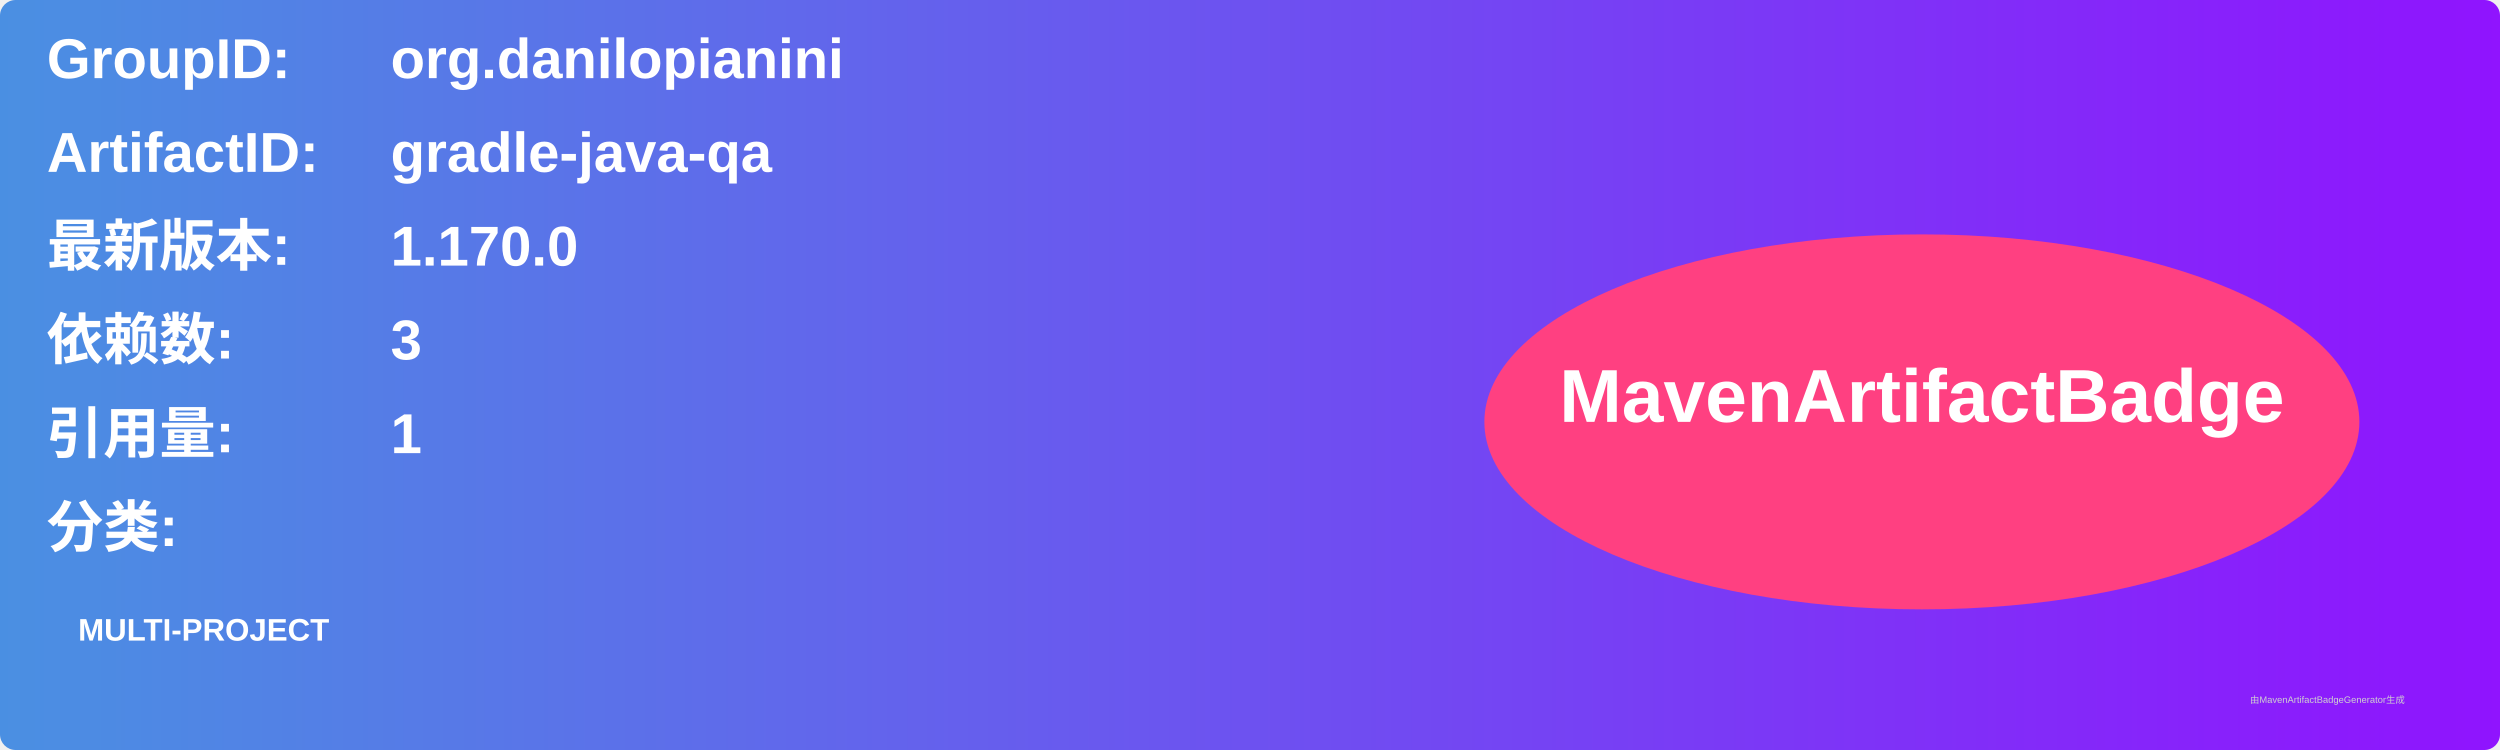
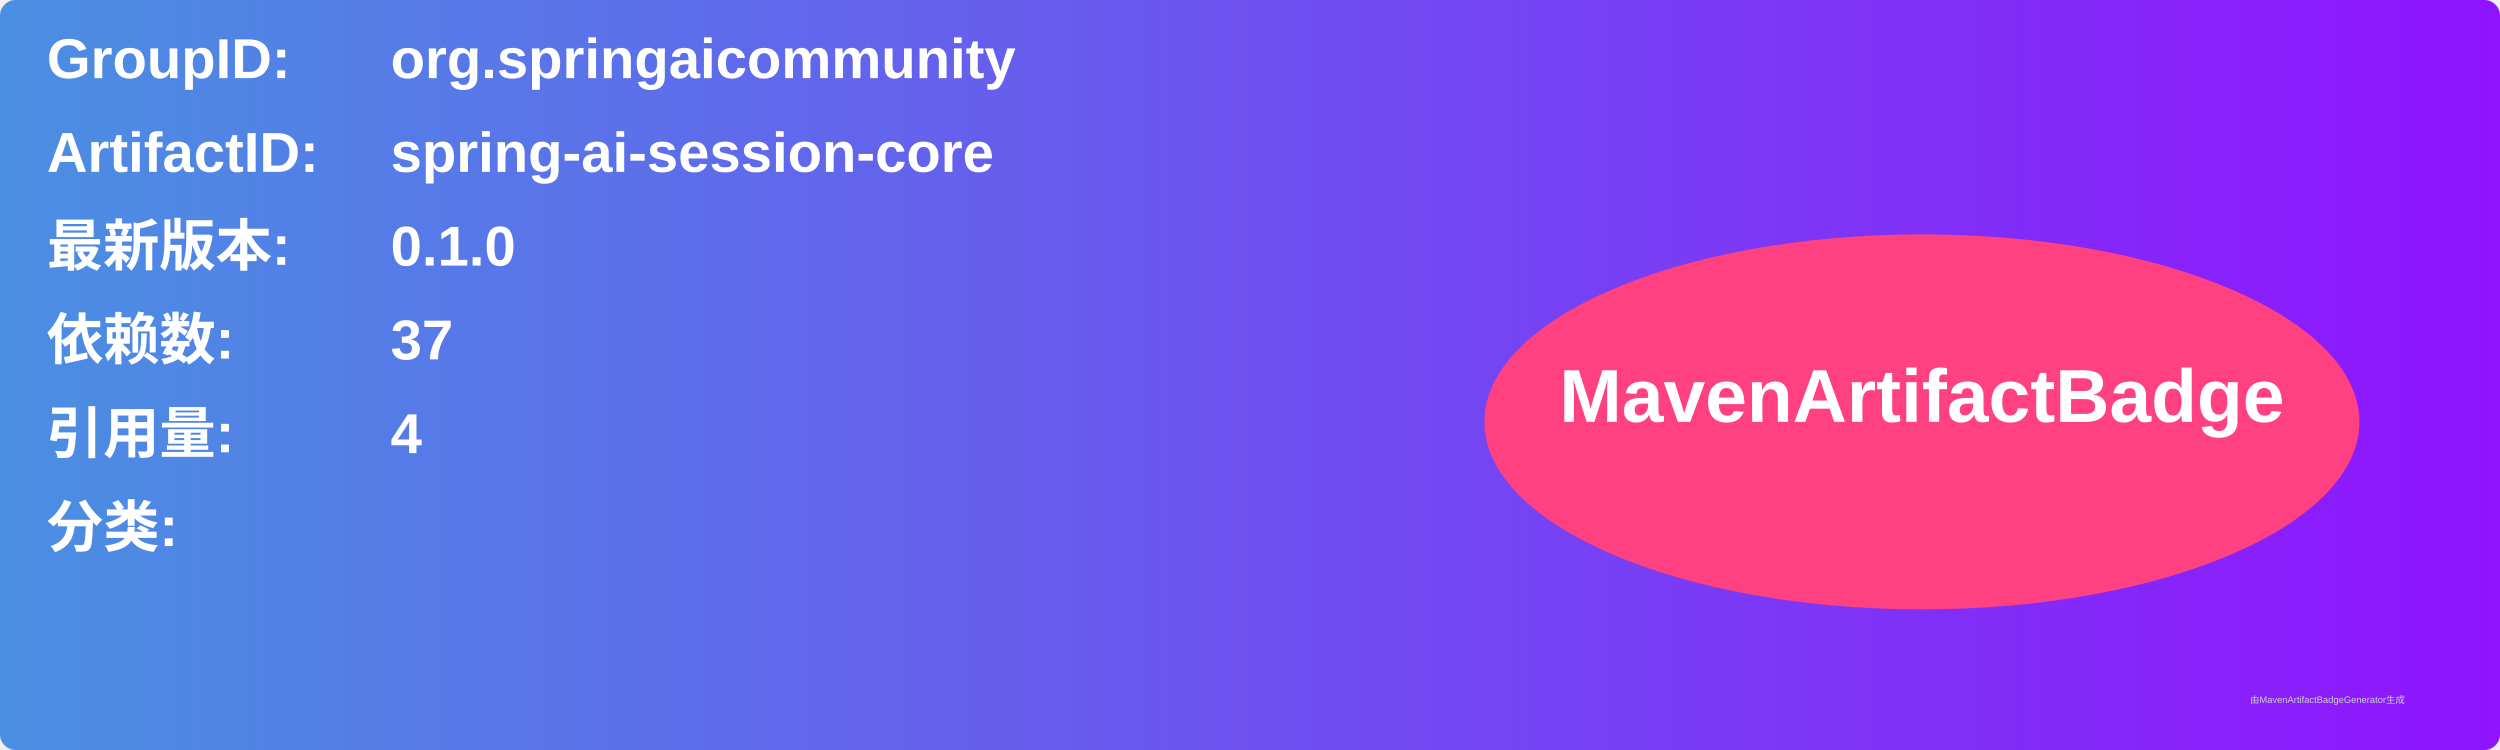
<svg xmlns="http://www.w3.org/2000/svg" width="800" height="240" viewBox="0 0 800 240">
  <linearGradient id="grad" x1="0%" y1="0%" x2="100%" y2="0%">
    <stop offset="0%" stop-color="#4a90e2" />
    <stop offset="100%" stop-color="#9013fe" />
  </linearGradient>
  <rect width="100%" height="100%" rx="5" ry="5" fill="url(#grad)" />
  <g transform="translate(15, 15)">
    <text x="0" y="10" font-family="Arial" font-size="18" fill="white" font-weight="bold" width="260">GroupID:</text>
-     <text x="110" y="10" font-family="Arial" font-size="18" fill="white" font-weight="bold" width="460">org.danilopianini</text>
+     <text x="110" y="10" font-family="Arial" font-size="18" fill="white" font-weight="bold" width="460">org.springaicommunity</text>
    <text x="0" y="40" font-family="Arial" font-size="18" fill="white" font-weight="bold" width="260">ArtifactID:</text>
-     <text x="110" y="40" font-family="Arial" font-size="18" fill="white" font-weight="bold" width="460">gradle-java-qa</text>
+     <text x="110" y="40" font-family="Arial" font-size="18" fill="white" font-weight="bold" width="460">spring-ai-session-core</text>
    <text x="0" y="70" font-family="Arial" font-size="18" fill="white" font-weight="bold">最新版本:</text>
    <text x="110" y="70" font-family="Arial" font-size="18" fill="white" font-weight="bold">
-       <tspan font-weight="bold">1.170.0</tspan>
+       <tspan font-weight="bold">0.1.0</tspan>
    </text>
    <text x="0" y="100" font-family="Arial" font-size="18" fill="white" font-weight="bold">依赖数: </text>
    <text x="110" y="100" font-family="Arial" font-size="18" fill="white">
-       <tspan font-weight="bold">3</tspan>
+       <tspan font-weight="bold">37</tspan>
    </text>
    <text x="0" y="130" font-family="Arial" font-size="18" fill="white" font-weight="bold">引用量: </text>
    <text x="110" y="130" font-family="Arial" font-size="18" fill="white">
-       <tspan font-weight="bold">1</tspan>
+       <tspan font-weight="bold">4</tspan>
    </text>
    <text x="0" y="160" font-family="Arial" font-size="18" fill="white" font-weight="bold">分类:</text>
    <text x="10" y="190" font-family="Arial" font-size="10" fill="white">
-       <tspan font-weight="bold">MULTI-PROJECT</tspan>
+       <tspan font-weight="bold" />
    </text>
    <ellipse cx="600" cy="120" rx="140" ry="60" fill="#ff4081" />
    <text x="600" y="120" text-anchor="middle" font-family="Arial" font-size="24" fill="white" font-weight="bold">MavenArtifactBadge</text>
  </g>
  <text x="720" y="225" font-family="Arial" font-size="3" fill="#d0d0d0">由MavenArtifactBadgeGenerator生成</text>
</svg>
